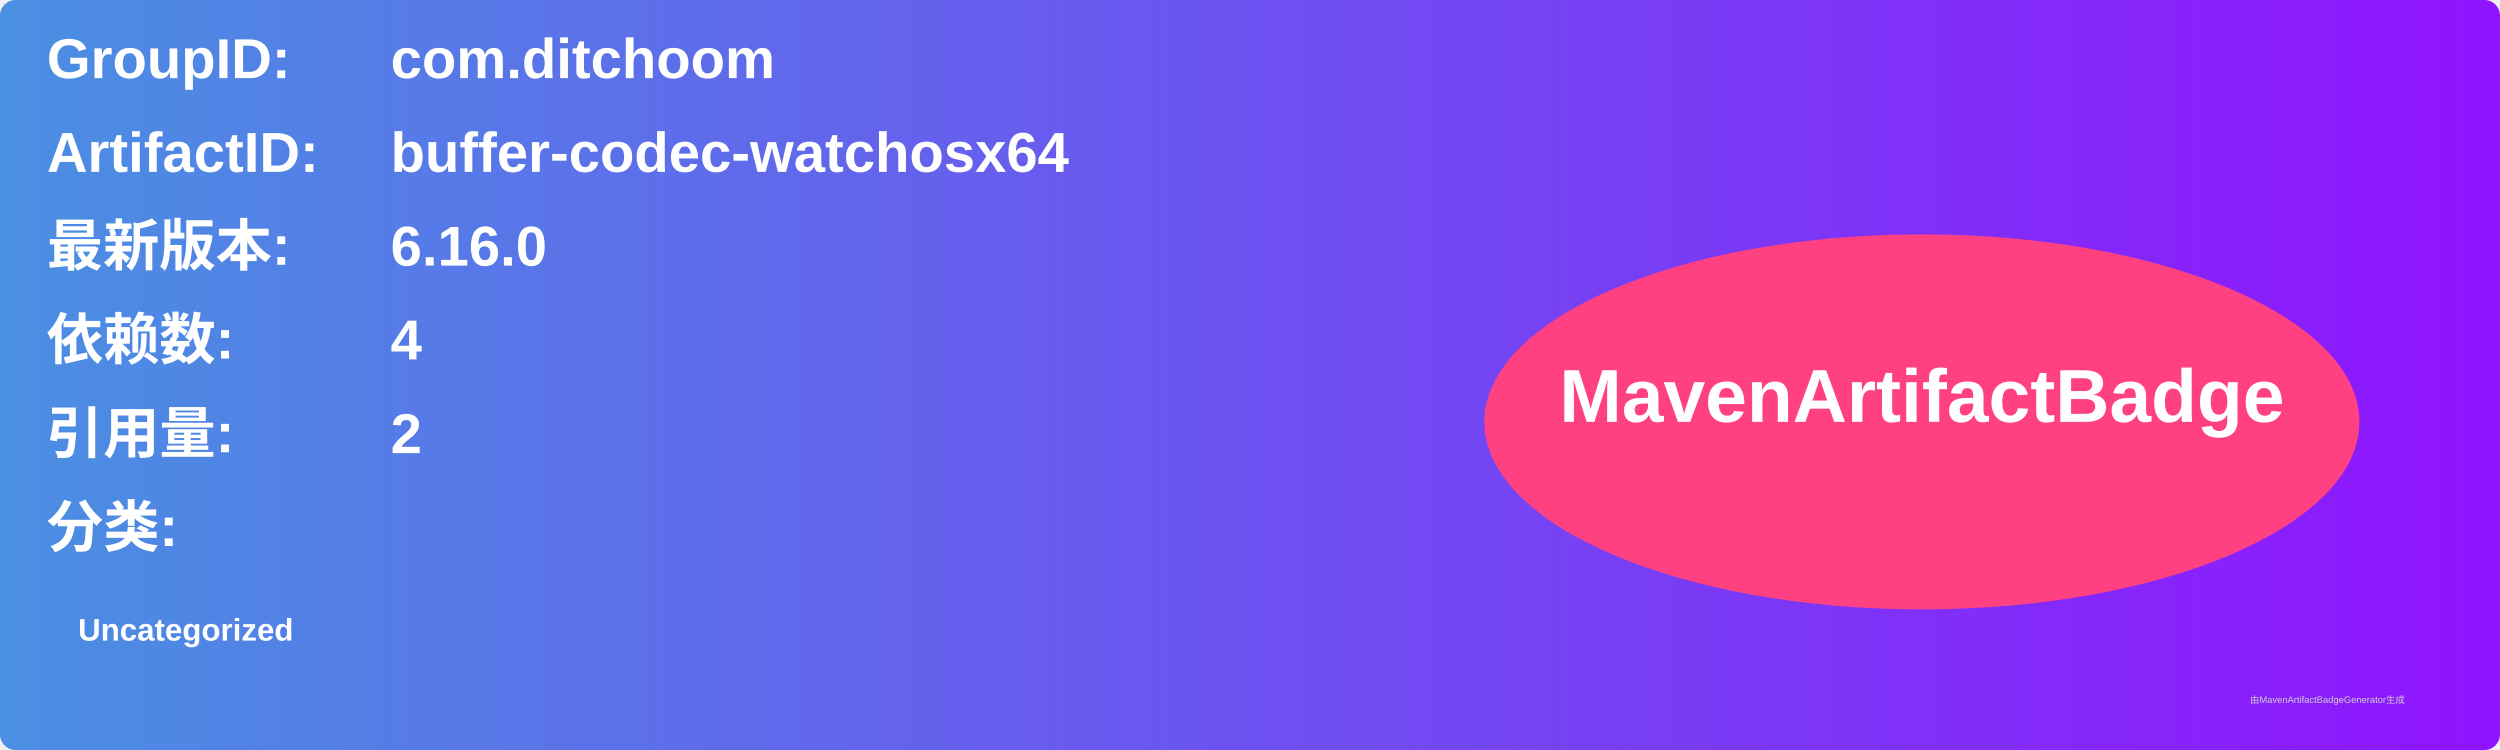
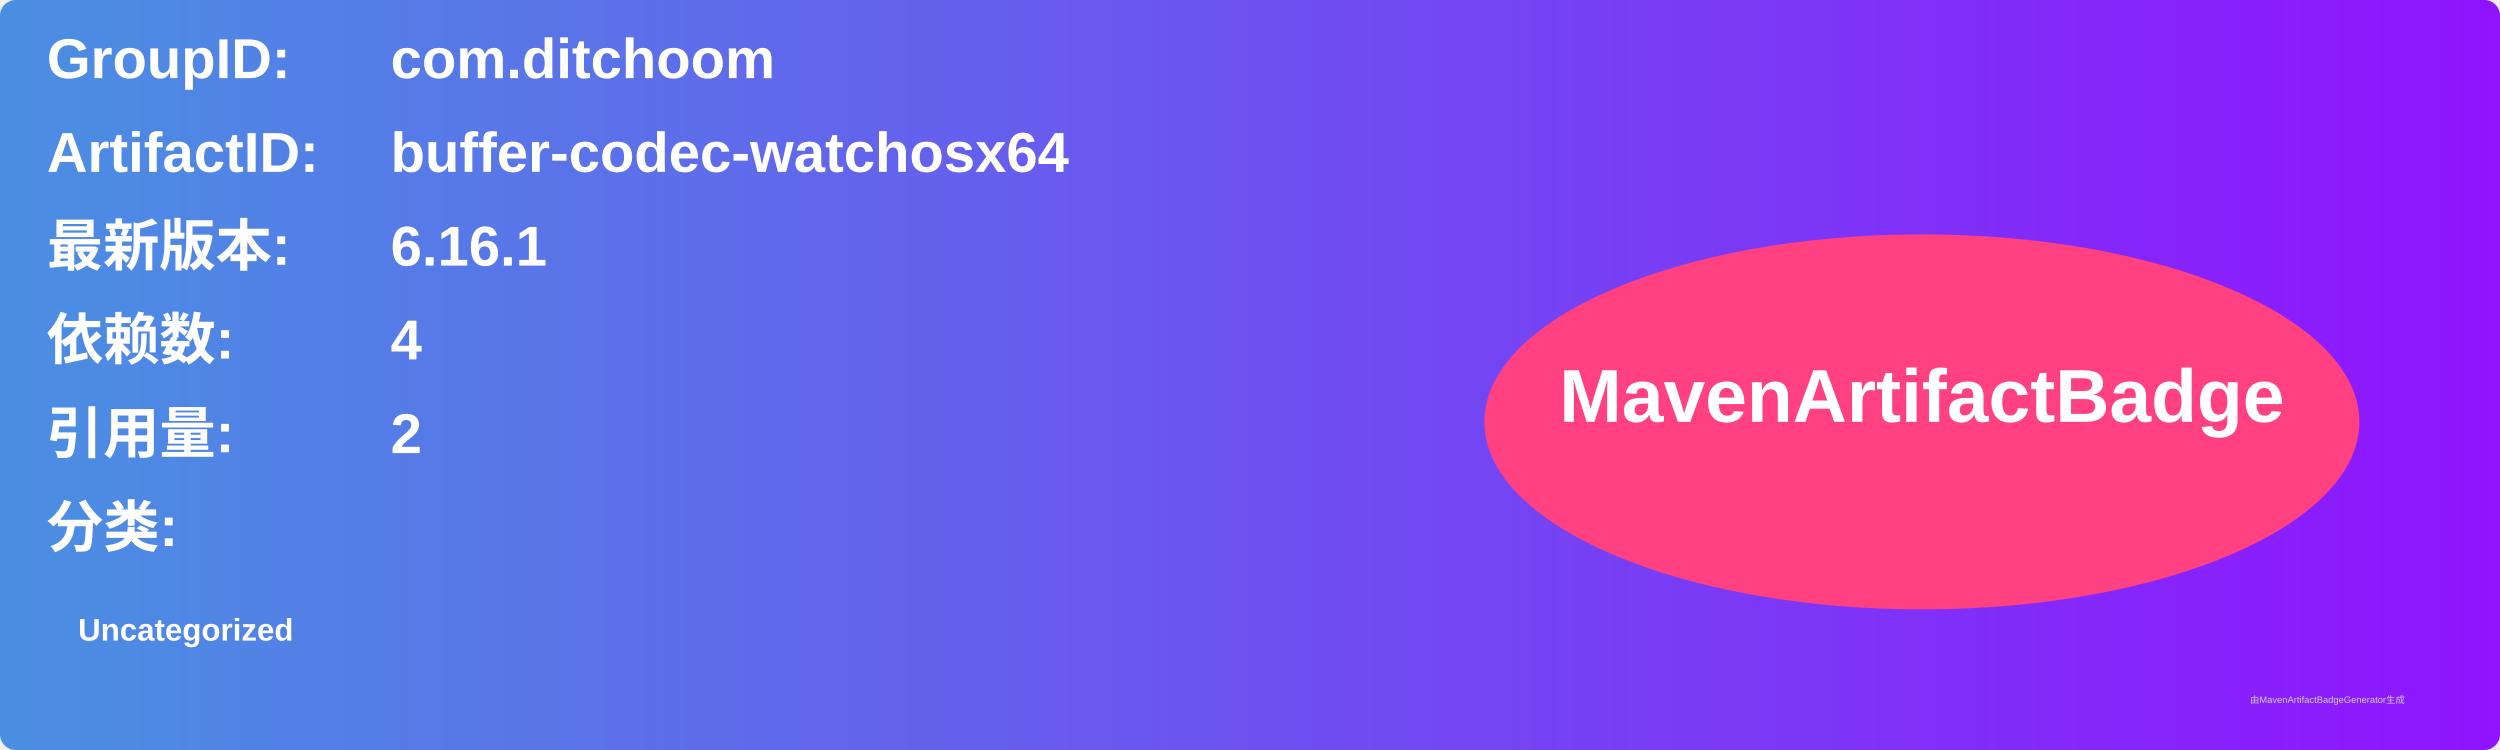
<svg xmlns="http://www.w3.org/2000/svg" width="800" height="240" viewBox="0 0 800 240">
  <linearGradient id="grad" x1="0%" y1="0%" x2="100%" y2="0%">
    <stop offset="0%" stop-color="#4a90e2" />
    <stop offset="100%" stop-color="#9013fe" />
  </linearGradient>
  <rect width="100%" height="100%" rx="5" ry="5" fill="url(#grad)" />
  <g transform="translate(15, 15)">
    <text x="0" y="10" font-family="Arial" font-size="18" fill="white" font-weight="bold" width="260">GroupID:</text>
    <text x="110" y="10" font-family="Arial" font-size="18" fill="white" font-weight="bold" width="460">com.ditchoom</text>
    <text x="0" y="40" font-family="Arial" font-size="18" fill="white" font-weight="bold" width="260">ArtifactID:</text>
    <text x="110" y="40" font-family="Arial" font-size="18" fill="white" font-weight="bold" width="460">buffer-codec-watchosx64</text>
    <text x="0" y="70" font-family="Arial" font-size="18" fill="white" font-weight="bold">最新版本:</text>
    <text x="110" y="70" font-family="Arial" font-size="18" fill="white" font-weight="bold">
-       <tspan font-weight="bold">6.16.0</tspan>
+       <tspan font-weight="bold">6.16.1</tspan>
    </text>
    <text x="0" y="100" font-family="Arial" font-size="18" fill="white" font-weight="bold">依赖数: </text>
    <text x="110" y="100" font-family="Arial" font-size="18" fill="white">
      <tspan font-weight="bold">4</tspan>
    </text>
    <text x="0" y="130" font-family="Arial" font-size="18" fill="white" font-weight="bold">引用量: </text>
    <text x="110" y="130" font-family="Arial" font-size="18" fill="white">
      <tspan font-weight="bold">2</tspan>
    </text>
    <text x="0" y="160" font-family="Arial" font-size="18" fill="white" font-weight="bold">分类:</text>
    <text x="10" y="190" font-family="Arial" font-size="10" fill="white">
      <tspan font-weight="bold">Uncategorized</tspan>
    </text>
    <ellipse cx="600" cy="120" rx="140" ry="60" fill="#ff4081" />
    <text x="600" y="120" text-anchor="middle" font-family="Arial" font-size="24" fill="white" font-weight="bold">MavenArtifactBadge</text>
  </g>
  <text x="720" y="225" font-family="Arial" font-size="3" fill="#d0d0d0">由MavenArtifactBadgeGenerator生成</text>
</svg>
